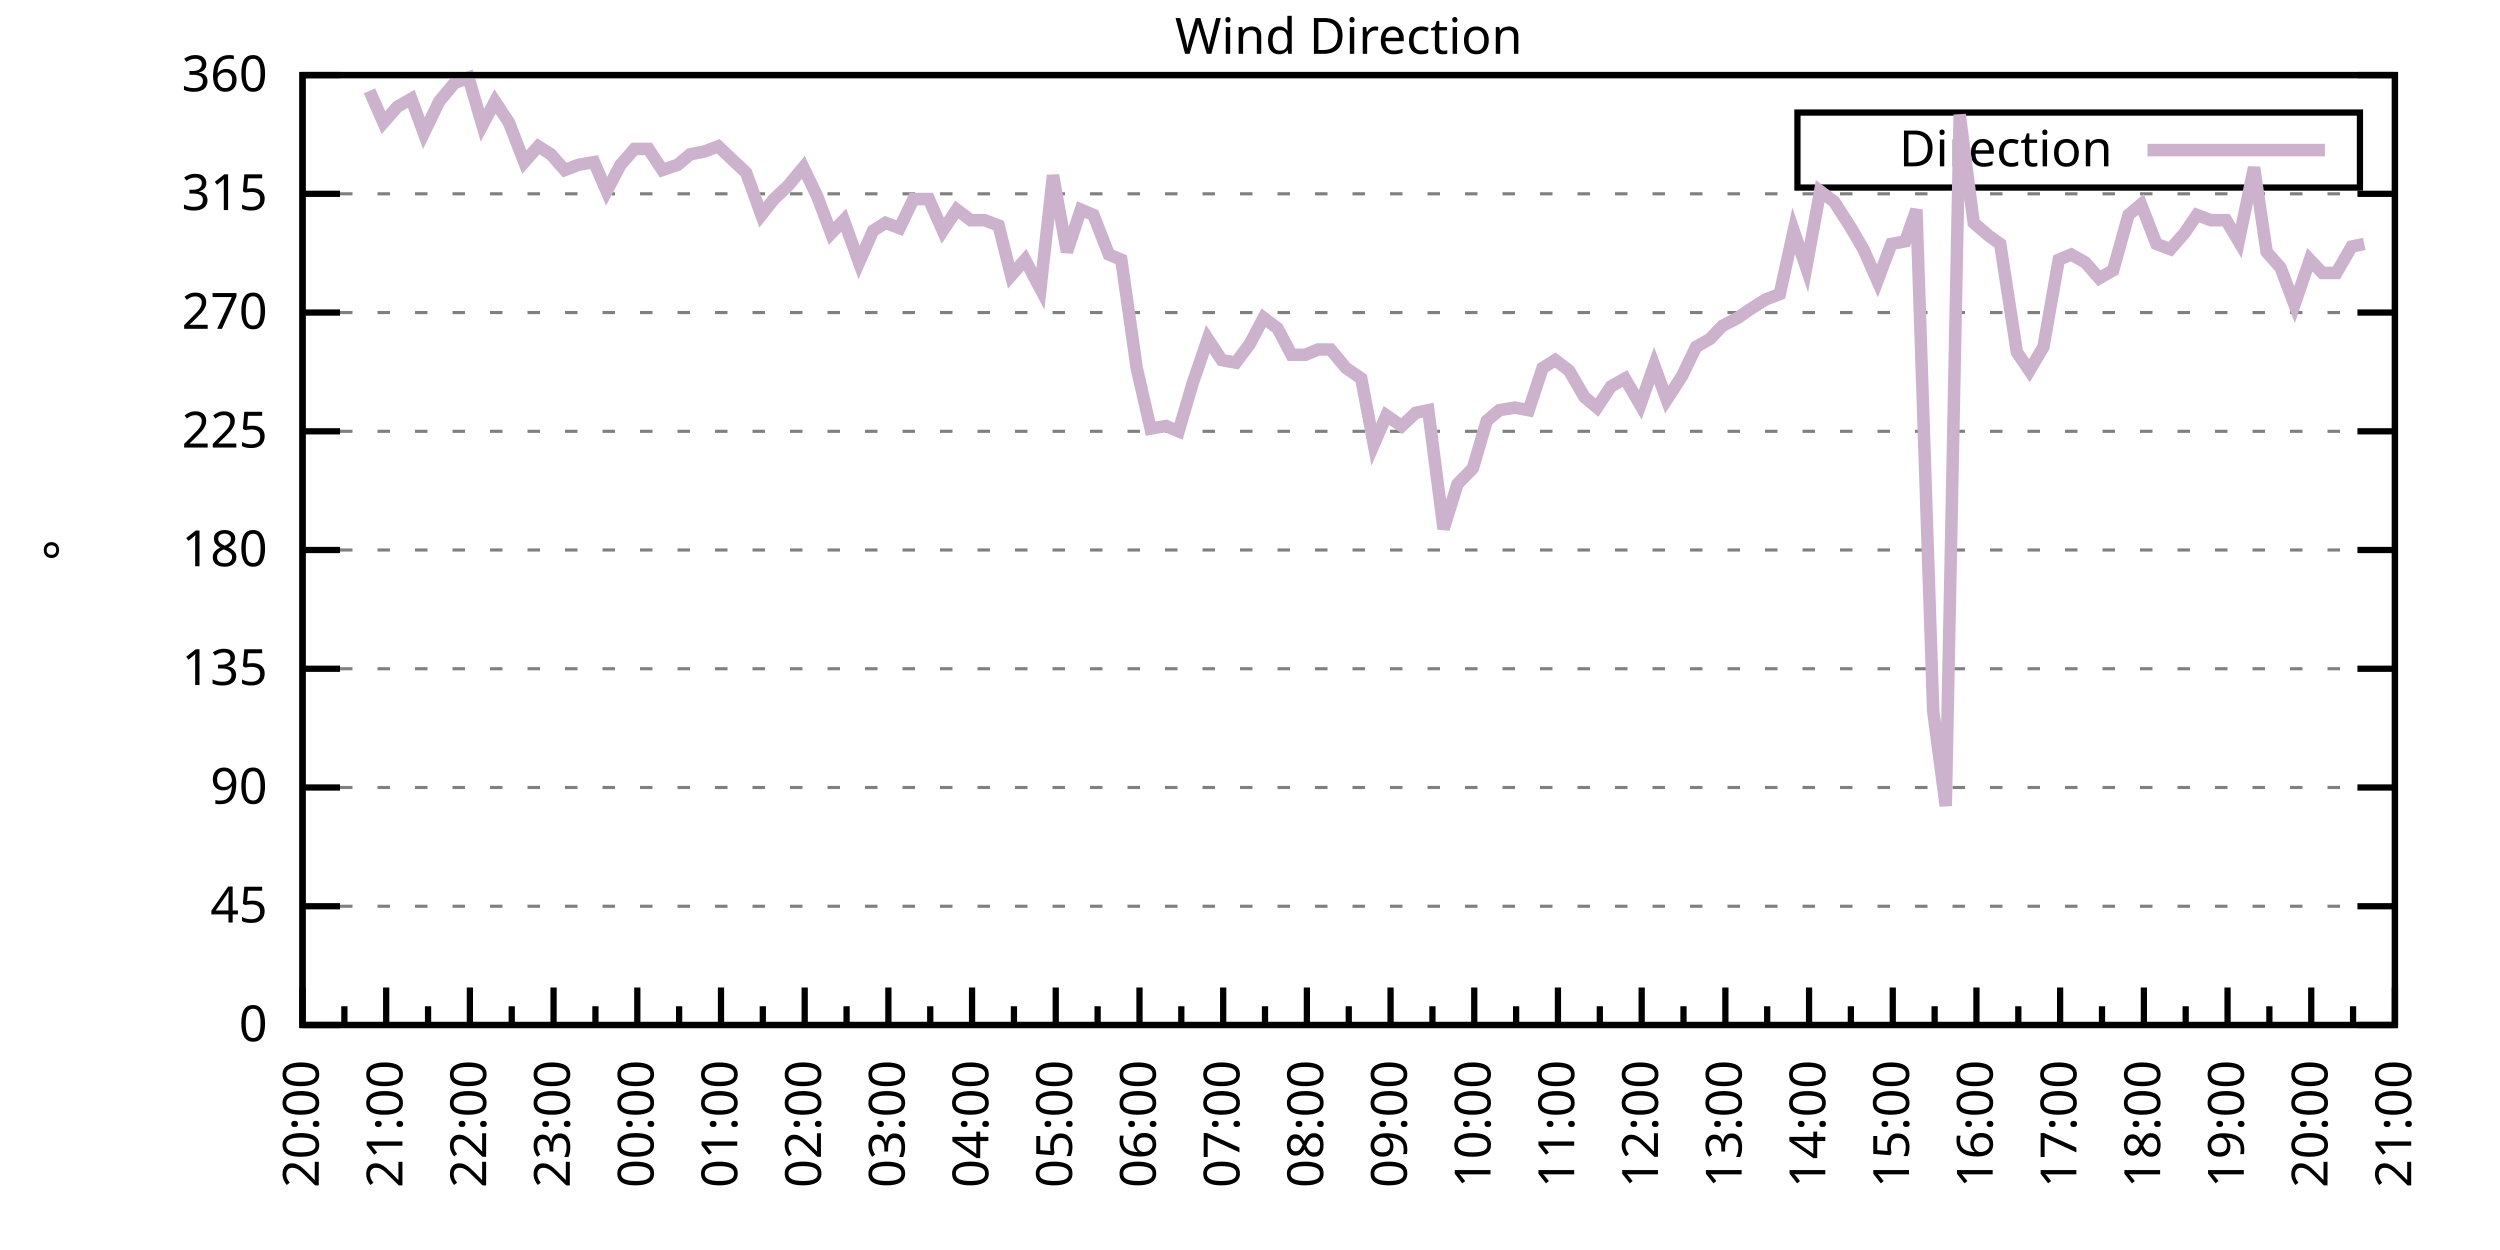
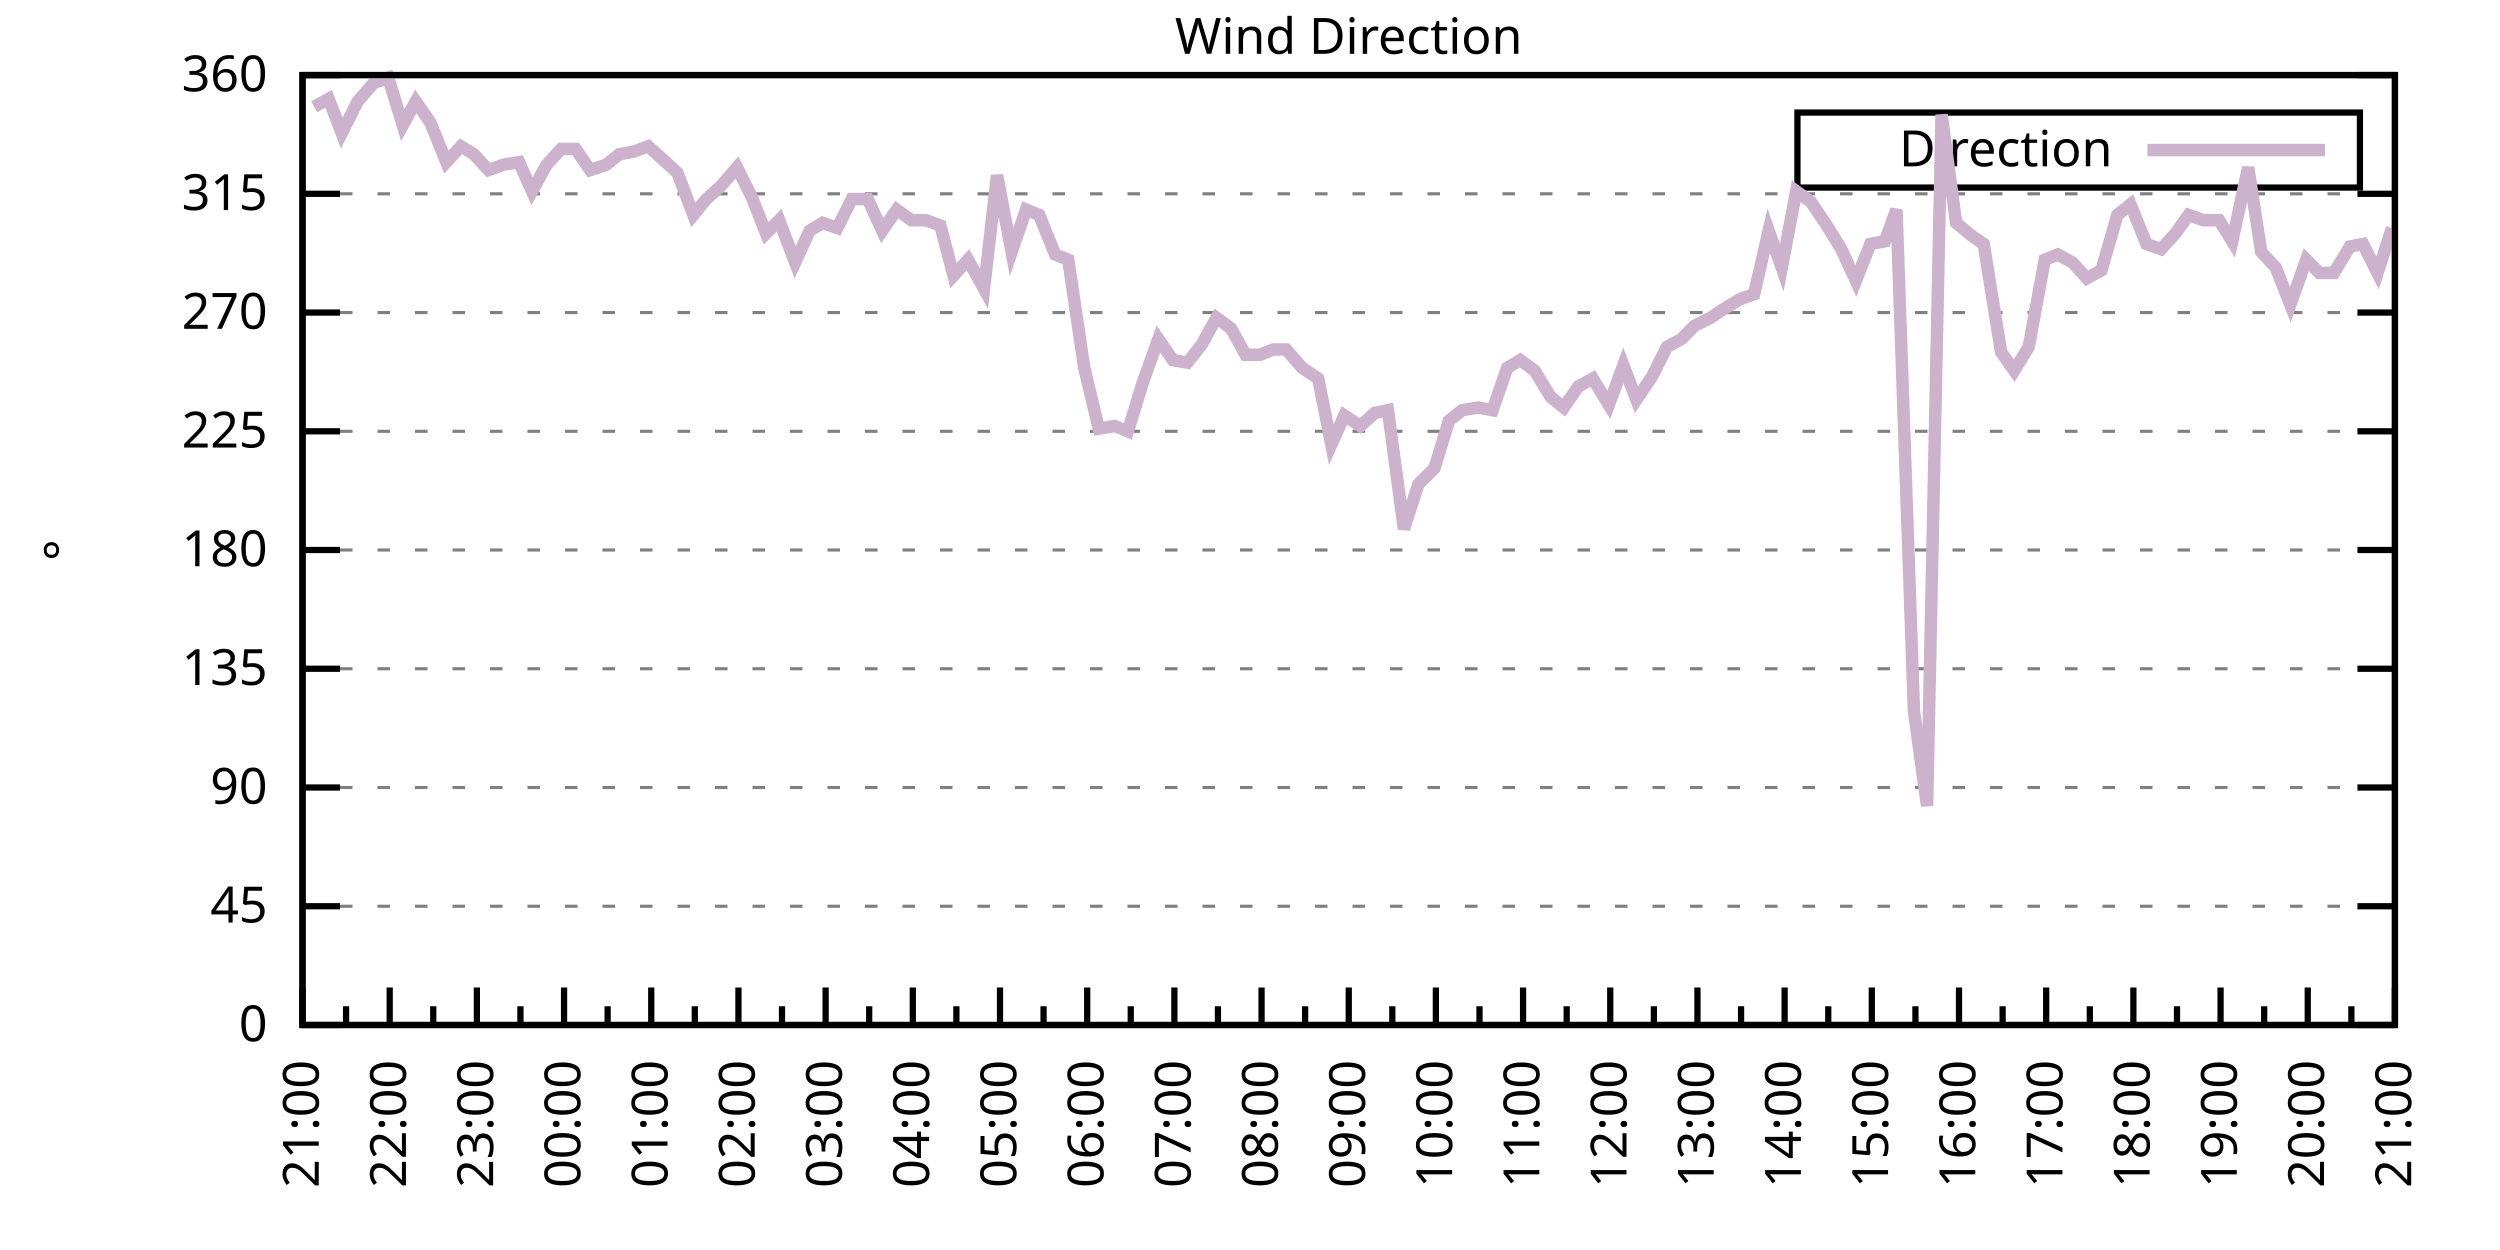
<svg xmlns="http://www.w3.org/2000/svg" xmlns:xlink="http://www.w3.org/1999/xlink" width="400" height="200" viewBox="0 0 400 200">
  <g id="gnuplot_canvas">
    <rect x="0" y="0" width="400" height="200" fill="none" />
    <defs>
      <circle id="gpDot" r="0.5" stroke-width="0.5" stroke="currentColor" />
      <path id="gpPt0" stroke-width="0.333" stroke="currentColor" d="M-1,0 h2 M0,-1 v2" />
      <path id="gpPt1" stroke-width="0.333" stroke="currentColor" d="M-1,-1 L1,1 M1,-1 L-1,1" />
      <path id="gpPt2" stroke-width="0.333" stroke="currentColor" d="M-1,0 L1,0 M0,-1 L0,1 M-1,-1 L1,1 M-1,1 L1,-1" />
      <rect id="gpPt3" stroke-width="0.333" stroke="currentColor" x="-1" y="-1" width="2" height="2" />
      <rect id="gpPt4" stroke-width="0.333" stroke="currentColor" fill="currentColor" x="-1" y="-1" width="2" height="2" />
      <circle id="gpPt5" stroke-width="0.333" stroke="currentColor" cx="0" cy="0" r="1" />
      <use xlink:href="#gpPt5" id="gpPt6" fill="currentColor" stroke="none" />
      <path id="gpPt7" stroke-width="0.333" stroke="currentColor" d="M0,-1.33 L-1.33,0.67 L1.33,0.67 z" />
      <use xlink:href="#gpPt7" id="gpPt8" fill="currentColor" stroke="none" />
      <use xlink:href="#gpPt7" id="gpPt9" stroke="currentColor" transform="rotate(180)" />
      <use xlink:href="#gpPt9" id="gpPt10" fill="currentColor" stroke="none" />
      <use xlink:href="#gpPt3" id="gpPt11" stroke="currentColor" transform="rotate(45)" />
      <use xlink:href="#gpPt11" id="gpPt12" fill="currentColor" stroke="none" />
      <path id="gpPt13" stroke-width="0.333" stroke="currentColor" d="M0,1.330 L1.265,0.411 L0.782,-1.067 L-0.782,-1.076 L-1.265,0.411 z" />
      <use xlink:href="#gpPt13" id="gpPt14" fill="currentColor" stroke="none" />
      <filter id="textbox" filterUnits="objectBoundingBox" x="0" y="0" height="1" width="1">
        <feFlood flood-color="white" flood-opacity="1" result="bgnd" />
        <feComposite in="SourceGraphic" in2="bgnd" operator="atop" />
      </filter>
      <filter id="greybox" filterUnits="objectBoundingBox" x="0" y="0" height="1" width="1">
        <feFlood flood-color="lightgrey" flood-opacity="1" result="grey" />
        <feComposite in="SourceGraphic" in2="grey" operator="atop" />
      </filter>
    </defs>
    <g fill="none" color="white" stroke="currentColor" stroke-width="1.00" stroke-linecap="butt" stroke-linejoin="miter">
</g>
    <g fill="none" color="black" stroke="currentColor" stroke-width="1.00" stroke-linecap="butt" stroke-linejoin="miter">
      <g stroke="none" shape-rendering="crispEdges">
        <polygon fill="rgb(255, 255, 255)" points="48.40,164.00 383.18,164.00 383.18,12.02 48.40,12.02 " />
      </g>
    </g>
    <g fill="none" color="black" stroke="currentColor" stroke-width="1.00" stroke-linecap="butt" stroke-linejoin="miter">
</g>
    <g fill="none" color="black" stroke="black" stroke-width="0.50" stroke-linecap="butt" stroke-linejoin="miter">
</g>
    <g fill="none" color="gray" stroke="currentColor" stroke-width="0.50" stroke-linecap="butt" stroke-linejoin="miter">
      <path stroke="gray" stroke-dasharray="2,4" class="gridline" d="M48.40,164.00 L383.19,164.00  " />
    </g>
    <g fill="none" color="gray" stroke="gray" stroke-width="1.00" stroke-linecap="butt" stroke-linejoin="miter">
</g>
    <g fill="none" color="black" stroke="currentColor" stroke-width="1.00" stroke-linecap="butt" stroke-linejoin="miter">
      <path stroke="black" d="M48.40,164.00 L54.40,164.00 M383.19,164.00 L377.19,164.00  " />
      <g transform="translate(42.80,166.60)" stroke="none" fill="black" font-family="Sans" font-size="8.00" text-anchor="end">
        <text>
          <tspan font-family="Sans"> 0</tspan>
        </text>
      </g>
    </g>
    <g fill="none" color="black" stroke="currentColor" stroke-width="1.00" stroke-linecap="butt" stroke-linejoin="miter">
</g>
    <g fill="none" color="black" stroke="black" stroke-width="0.50" stroke-linecap="butt" stroke-linejoin="miter">
</g>
    <g fill="none" color="gray" stroke="currentColor" stroke-width="0.50" stroke-linecap="butt" stroke-linejoin="miter">
      <path stroke="gray" stroke-dasharray="2,4" class="gridline" d="M48.40,145.00 L383.19,145.00  " />
    </g>
    <g fill="none" color="gray" stroke="gray" stroke-width="1.00" stroke-linecap="butt" stroke-linejoin="miter">
</g>
    <g fill="none" color="black" stroke="currentColor" stroke-width="1.00" stroke-linecap="butt" stroke-linejoin="miter">
      <path stroke="black" d="M48.40,145.00 L54.40,145.00 M383.19,145.00 L377.19,145.00  " />
      <g transform="translate(42.80,147.60)" stroke="none" fill="black" font-family="Sans" font-size="8.00" text-anchor="end">
        <text>
          <tspan font-family="Sans"> 45</tspan>
        </text>
      </g>
    </g>
    <g fill="none" color="black" stroke="currentColor" stroke-width="1.00" stroke-linecap="butt" stroke-linejoin="miter">
</g>
    <g fill="none" color="black" stroke="black" stroke-width="0.50" stroke-linecap="butt" stroke-linejoin="miter">
</g>
    <g fill="none" color="gray" stroke="currentColor" stroke-width="0.50" stroke-linecap="butt" stroke-linejoin="miter">
      <path stroke="gray" stroke-dasharray="2,4" class="gridline" d="M48.40,126.00 L383.19,126.00  " />
    </g>
    <g fill="none" color="gray" stroke="gray" stroke-width="1.00" stroke-linecap="butt" stroke-linejoin="miter">
</g>
    <g fill="none" color="black" stroke="currentColor" stroke-width="1.00" stroke-linecap="butt" stroke-linejoin="miter">
      <path stroke="black" d="M48.40,126.00 L54.40,126.00 M383.19,126.00 L377.19,126.00  " />
      <g transform="translate(42.80,128.60)" stroke="none" fill="black" font-family="Sans" font-size="8.00" text-anchor="end">
        <text>
          <tspan font-family="Sans"> 90</tspan>
        </text>
      </g>
    </g>
    <g fill="none" color="black" stroke="currentColor" stroke-width="1.00" stroke-linecap="butt" stroke-linejoin="miter">
</g>
    <g fill="none" color="black" stroke="black" stroke-width="0.50" stroke-linecap="butt" stroke-linejoin="miter">
</g>
    <g fill="none" color="gray" stroke="currentColor" stroke-width="0.50" stroke-linecap="butt" stroke-linejoin="miter">
      <path stroke="gray" stroke-dasharray="2,4" class="gridline" d="M48.40,107.00 L383.19,107.00  " />
    </g>
    <g fill="none" color="gray" stroke="gray" stroke-width="1.00" stroke-linecap="butt" stroke-linejoin="miter">
</g>
    <g fill="none" color="black" stroke="currentColor" stroke-width="1.00" stroke-linecap="butt" stroke-linejoin="miter">
      <path stroke="black" d="M48.40,107.00 L54.40,107.00 M383.19,107.00 L377.19,107.00  " />
      <g transform="translate(42.80,109.60)" stroke="none" fill="black" font-family="Sans" font-size="8.00" text-anchor="end">
        <text>
          <tspan font-family="Sans"> 135</tspan>
        </text>
      </g>
    </g>
    <g fill="none" color="black" stroke="currentColor" stroke-width="1.00" stroke-linecap="butt" stroke-linejoin="miter">
</g>
    <g fill="none" color="black" stroke="black" stroke-width="0.50" stroke-linecap="butt" stroke-linejoin="miter">
</g>
    <g fill="none" color="gray" stroke="currentColor" stroke-width="0.50" stroke-linecap="butt" stroke-linejoin="miter">
      <path stroke="gray" stroke-dasharray="2,4" class="gridline" d="M48.40,88.00 L383.19,88.00  " />
    </g>
    <g fill="none" color="gray" stroke="gray" stroke-width="1.00" stroke-linecap="butt" stroke-linejoin="miter">
</g>
    <g fill="none" color="black" stroke="currentColor" stroke-width="1.00" stroke-linecap="butt" stroke-linejoin="miter">
      <path stroke="black" d="M48.40,88.00 L54.40,88.00 M383.19,88.00 L377.19,88.00  " />
      <g transform="translate(42.80,90.60)" stroke="none" fill="black" font-family="Sans" font-size="8.00" text-anchor="end">
        <text>
          <tspan font-family="Sans"> 180</tspan>
        </text>
      </g>
    </g>
    <g fill="none" color="black" stroke="currentColor" stroke-width="1.00" stroke-linecap="butt" stroke-linejoin="miter">
</g>
    <g fill="none" color="black" stroke="black" stroke-width="0.50" stroke-linecap="butt" stroke-linejoin="miter">
</g>
    <g fill="none" color="gray" stroke="currentColor" stroke-width="0.50" stroke-linecap="butt" stroke-linejoin="miter">
      <path stroke="gray" stroke-dasharray="2,4" class="gridline" d="M48.40,69.01 L383.19,69.01  " />
    </g>
    <g fill="none" color="gray" stroke="gray" stroke-width="1.00" stroke-linecap="butt" stroke-linejoin="miter">
</g>
    <g fill="none" color="black" stroke="currentColor" stroke-width="1.00" stroke-linecap="butt" stroke-linejoin="miter">
      <path stroke="black" d="M48.40,69.01 L54.40,69.01 M383.19,69.01 L377.19,69.01  " />
      <g transform="translate(42.80,71.61)" stroke="none" fill="black" font-family="Sans" font-size="8.00" text-anchor="end">
        <text>
          <tspan font-family="Sans"> 225</tspan>
        </text>
      </g>
    </g>
    <g fill="none" color="black" stroke="currentColor" stroke-width="1.00" stroke-linecap="butt" stroke-linejoin="miter">
</g>
    <g fill="none" color="black" stroke="black" stroke-width="0.50" stroke-linecap="butt" stroke-linejoin="miter">
</g>
    <g fill="none" color="gray" stroke="currentColor" stroke-width="0.50" stroke-linecap="butt" stroke-linejoin="miter">
      <path stroke="gray" stroke-dasharray="2,4" class="gridline" d="M48.40,50.01 L383.19,50.01  " />
    </g>
    <g fill="none" color="gray" stroke="gray" stroke-width="1.00" stroke-linecap="butt" stroke-linejoin="miter">
</g>
    <g fill="none" color="black" stroke="currentColor" stroke-width="1.00" stroke-linecap="butt" stroke-linejoin="miter">
      <path stroke="black" d="M48.40,50.01 L54.40,50.01 M383.19,50.01 L377.19,50.01  " />
      <g transform="translate(42.80,52.61)" stroke="none" fill="black" font-family="Sans" font-size="8.00" text-anchor="end">
        <text>
          <tspan font-family="Sans"> 270</tspan>
        </text>
      </g>
    </g>
    <g fill="none" color="black" stroke="currentColor" stroke-width="1.00" stroke-linecap="butt" stroke-linejoin="miter">
</g>
    <g fill="none" color="black" stroke="black" stroke-width="0.50" stroke-linecap="butt" stroke-linejoin="miter">
</g>
    <g fill="none" color="gray" stroke="currentColor" stroke-width="0.50" stroke-linecap="butt" stroke-linejoin="miter">
      <path stroke="gray" stroke-dasharray="2,4" class="gridline" d="M48.40,31.01 L383.19,31.01  " />
    </g>
    <g fill="none" color="gray" stroke="gray" stroke-width="1.00" stroke-linecap="butt" stroke-linejoin="miter">
</g>
    <g fill="none" color="black" stroke="currentColor" stroke-width="1.00" stroke-linecap="butt" stroke-linejoin="miter">
      <path stroke="black" d="M48.40,31.01 L54.40,31.01 M383.19,31.01 L377.19,31.01  " />
      <g transform="translate(42.80,33.61)" stroke="none" fill="black" font-family="Sans" font-size="8.00" text-anchor="end">
        <text>
          <tspan font-family="Sans"> 315</tspan>
        </text>
      </g>
    </g>
    <g fill="none" color="black" stroke="currentColor" stroke-width="1.00" stroke-linecap="butt" stroke-linejoin="miter">
</g>
    <g fill="none" color="black" stroke="black" stroke-width="0.50" stroke-linecap="butt" stroke-linejoin="miter">
</g>
    <g fill="none" color="gray" stroke="currentColor" stroke-width="0.50" stroke-linecap="butt" stroke-linejoin="miter">
      <path stroke="gray" stroke-dasharray="2,4" class="gridline" d="M48.40,12.01 L383.19,12.01  " />
    </g>
    <g fill="none" color="gray" stroke="gray" stroke-width="1.00" stroke-linecap="butt" stroke-linejoin="miter">
</g>
    <g fill="none" color="black" stroke="currentColor" stroke-width="1.00" stroke-linecap="butt" stroke-linejoin="miter">
      <path stroke="black" d="M48.40,12.01 L54.40,12.01 M383.19,12.01 L377.19,12.01  " />
      <g transform="translate(42.80,14.61)" stroke="none" fill="black" font-family="Sans" font-size="8.00" text-anchor="end">
        <text>
          <tspan font-family="Sans"> 360</tspan>
        </text>
      </g>
    </g>
    <g fill="none" color="black" stroke="currentColor" stroke-width="1.00" stroke-linecap="butt" stroke-linejoin="miter">
      <path stroke="black" d="M48.40,164.00 L48.40,158.00  " />
      <g transform="translate(51.00,169.60) rotate(270)" stroke="none" fill="black" font-family="Sans" font-size="8.00" text-anchor="end">
        <text>
+           <tspan font-family="Sans">21:00</tspan>
+         </text>
+       </g>
+     </g>
+     <g fill="none" color="black" stroke="currentColor" stroke-width="1.00" stroke-linecap="butt" stroke-linejoin="miter">
+       <path stroke="black" d="M55.37,164.00 L55.37,161.00 M62.35,164.00 L62.35,158.00  " />
+       <g transform="translate(64.95,169.60) rotate(270)" stroke="none" fill="black" font-family="Sans" font-size="8.00" text-anchor="end">
+         <text>
+           <tspan font-family="Sans">22:00</tspan>
+         </text>
+       </g>
+     </g>
+     <g fill="none" color="black" stroke="currentColor" stroke-width="1.00" stroke-linecap="butt" stroke-linejoin="miter">
+       <path stroke="black" d="M69.32,164.00 L69.32,161.00 M76.30,164.00 L76.30,158.00  " />
+       <g transform="translate(78.90,169.60) rotate(270)" stroke="none" fill="black" font-family="Sans" font-size="8.00" text-anchor="end">
+         <text>
+           <tspan font-family="Sans">23:00</tspan>
+         </text>
+       </g>
+     </g>
+     <g fill="none" color="black" stroke="currentColor" stroke-width="1.00" stroke-linecap="butt" stroke-linejoin="miter">
+       <path stroke="black" d="M83.27,164.00 L83.27,161.00 M90.25,164.00 L90.25,158.00  " />
+       <g transform="translate(92.85,169.60) rotate(270)" stroke="none" fill="black" font-family="Sans" font-size="8.00" text-anchor="end">
+         <text>
+           <tspan font-family="Sans">00:00</tspan>
+         </text>
+       </g>
+     </g>
+     <g fill="none" color="black" stroke="currentColor" stroke-width="1.00" stroke-linecap="butt" stroke-linejoin="miter">
+       <path stroke="black" d="M97.22,164.00 L97.22,161.00 M104.20,164.00 L104.20,158.00  " />
+       <g transform="translate(106.80,169.60) rotate(270)" stroke="none" fill="black" font-family="Sans" font-size="8.00" text-anchor="end">
+         <text>
+           <tspan font-family="Sans">01:00</tspan>
+         </text>
+       </g>
+     </g>
+     <g fill="none" color="black" stroke="currentColor" stroke-width="1.00" stroke-linecap="butt" stroke-linejoin="miter">
+       <path stroke="black" d="M111.17,164.00 L111.17,161.00 M118.15,164.00 L118.15,158.00  " />
+       <g transform="translate(120.75,169.60) rotate(270)" stroke="none" fill="black" font-family="Sans" font-size="8.00" text-anchor="end">
+         <text>
+           <tspan font-family="Sans">02:00</tspan>
+         </text>
+       </g>
+     </g>
+     <g fill="none" color="black" stroke="currentColor" stroke-width="1.00" stroke-linecap="butt" stroke-linejoin="miter">
+       <path stroke="black" d="M125.12,164.00 L125.12,161.00 M132.10,164.00 L132.10,158.00  " />
+       <g transform="translate(134.70,169.60) rotate(270)" stroke="none" fill="black" font-family="Sans" font-size="8.00" text-anchor="end">
+         <text>
+           <tspan font-family="Sans">03:00</tspan>
+         </text>
+       </g>
+     </g>
+     <g fill="none" color="black" stroke="currentColor" stroke-width="1.00" stroke-linecap="butt" stroke-linejoin="miter">
+       <path stroke="black" d="M139.07,164.00 L139.07,161.00 M146.05,164.00 L146.05,158.00  " />
+       <g transform="translate(148.65,169.60) rotate(270)" stroke="none" fill="black" font-family="Sans" font-size="8.00" text-anchor="end">
+         <text>
+           <tspan font-family="Sans">04:00</tspan>
+         </text>
+       </g>
+     </g>
+     <g fill="none" color="black" stroke="currentColor" stroke-width="1.00" stroke-linecap="butt" stroke-linejoin="miter">
+       <path stroke="black" d="M153.02,164.00 L153.02,161.00 M160.00,164.00 L160.00,158.00  " />
+       <g transform="translate(162.60,169.60) rotate(270)" stroke="none" fill="black" font-family="Sans" font-size="8.00" text-anchor="end">
+         <text>
+           <tspan font-family="Sans">05:00</tspan>
+         </text>
+       </g>
+     </g>
+     <g fill="none" color="black" stroke="currentColor" stroke-width="1.00" stroke-linecap="butt" stroke-linejoin="miter">
+       <path stroke="black" d="M166.97,164.00 L166.97,161.00 M173.95,164.00 L173.95,158.00  " />
+       <g transform="translate(176.55,169.60) rotate(270)" stroke="none" fill="black" font-family="Sans" font-size="8.00" text-anchor="end">
+         <text>
+           <tspan font-family="Sans">06:00</tspan>
+         </text>
+       </g>
+     </g>
+     <g fill="none" color="black" stroke="currentColor" stroke-width="1.00" stroke-linecap="butt" stroke-linejoin="miter">
+       <path stroke="black" d="M180.92,164.00 L180.92,161.00 M187.90,164.00 L187.90,158.00  " />
+       <g transform="translate(190.50,169.60) rotate(270)" stroke="none" fill="black" font-family="Sans" font-size="8.00" text-anchor="end">
+         <text>
+           <tspan font-family="Sans">07:00</tspan>
+         </text>
+       </g>
+     </g>
+     <g fill="none" color="black" stroke="currentColor" stroke-width="1.00" stroke-linecap="butt" stroke-linejoin="miter">
+       <path stroke="black" d="M194.87,164.00 L194.87,161.00 M201.85,164.00 L201.85,158.00  " />
+       <g transform="translate(204.45,169.60) rotate(270)" stroke="none" fill="black" font-family="Sans" font-size="8.00" text-anchor="end">
+         <text>
+           <tspan font-family="Sans">08:00</tspan>
+         </text>
+       </g>
+     </g>
+     <g fill="none" color="black" stroke="currentColor" stroke-width="1.00" stroke-linecap="butt" stroke-linejoin="miter">
+       <path stroke="black" d="M208.82,164.00 L208.82,161.00 M215.80,164.00 L215.80,158.00  " />
+       <g transform="translate(218.40,169.60) rotate(270)" stroke="none" fill="black" font-family="Sans" font-size="8.00" text-anchor="end">
+         <text>
+           <tspan font-family="Sans">09:00</tspan>
+         </text>
+       </g>
+     </g>
+     <g fill="none" color="black" stroke="currentColor" stroke-width="1.00" stroke-linecap="butt" stroke-linejoin="miter">
+       <path stroke="black" d="M222.77,164.00 L222.77,161.00 M229.74,164.00 L229.74,158.00  " />
+       <g transform="translate(232.34,169.60) rotate(270)" stroke="none" fill="black" font-family="Sans" font-size="8.00" text-anchor="end">
+         <text>
+           <tspan font-family="Sans">10:00</tspan>
+         </text>
+       </g>
+     </g>
+     <g fill="none" color="black" stroke="currentColor" stroke-width="1.00" stroke-linecap="butt" stroke-linejoin="miter">
+       <path stroke="black" d="M236.72,164.00 L236.72,161.00 M243.69,164.00 L243.69,158.00  " />
+       <g transform="translate(246.29,169.60) rotate(270)" stroke="none" fill="black" font-family="Sans" font-size="8.00" text-anchor="end">
+         <text>
+           <tspan font-family="Sans">11:00</tspan>
+         </text>
+       </g>
+     </g>
+     <g fill="none" color="black" stroke="currentColor" stroke-width="1.00" stroke-linecap="butt" stroke-linejoin="miter">
+       <path stroke="black" d="M250.67,164.00 L250.67,161.00 M257.64,164.00 L257.64,158.00  " />
+       <g transform="translate(260.24,169.60) rotate(270)" stroke="none" fill="black" font-family="Sans" font-size="8.00" text-anchor="end">
+         <text>
+           <tspan font-family="Sans">12:00</tspan>
+         </text>
+       </g>
+     </g>
+     <g fill="none" color="black" stroke="currentColor" stroke-width="1.00" stroke-linecap="butt" stroke-linejoin="miter">
+       <path stroke="black" d="M264.62,164.00 L264.62,161.00 M271.59,164.00 L271.59,158.00  " />
+       <g transform="translate(274.19,169.60) rotate(270)" stroke="none" fill="black" font-family="Sans" font-size="8.00" text-anchor="end">
+         <text>
+           <tspan font-family="Sans">13:00</tspan>
+         </text>
+       </g>
+     </g>
+     <g fill="none" color="black" stroke="currentColor" stroke-width="1.00" stroke-linecap="butt" stroke-linejoin="miter">
+       <path stroke="black" d="M278.57,164.00 L278.57,161.00 M285.54,164.00 L285.54,158.00  " />
+       <g transform="translate(288.14,169.60) rotate(270)" stroke="none" fill="black" font-family="Sans" font-size="8.00" text-anchor="end">
+         <text>
+           <tspan font-family="Sans">14:00</tspan>
+         </text>
+       </g>
+     </g>
+     <g fill="none" color="black" stroke="currentColor" stroke-width="1.00" stroke-linecap="butt" stroke-linejoin="miter">
+       <path stroke="black" d="M292.52,164.00 L292.52,161.00 M299.49,164.00 L299.49,158.00  " />
+       <g transform="translate(302.09,169.60) rotate(270)" stroke="none" fill="black" font-family="Sans" font-size="8.00" text-anchor="end">
+         <text>
+           <tspan font-family="Sans">15:00</tspan>
+         </text>
+       </g>
+     </g>
+     <g fill="none" color="black" stroke="currentColor" stroke-width="1.00" stroke-linecap="butt" stroke-linejoin="miter">
+       <path stroke="black" d="M306.47,164.00 L306.47,161.00 M313.44,164.00 L313.44,158.00  " />
+       <g transform="translate(316.04,169.60) rotate(270)" stroke="none" fill="black" font-family="Sans" font-size="8.00" text-anchor="end">
+         <text>
+           <tspan font-family="Sans">16:00</tspan>
+         </text>
+       </g>
+     </g>
+     <g fill="none" color="black" stroke="currentColor" stroke-width="1.00" stroke-linecap="butt" stroke-linejoin="miter">
+       <path stroke="black" d="M320.42,164.00 L320.42,161.00 M327.39,164.00 L327.39,158.00  " />
+       <g transform="translate(329.99,169.60) rotate(270)" stroke="none" fill="black" font-family="Sans" font-size="8.00" text-anchor="end">
+         <text>
+           <tspan font-family="Sans">17:00</tspan>
+         </text>
+       </g>
+     </g>
+     <g fill="none" color="black" stroke="currentColor" stroke-width="1.00" stroke-linecap="butt" stroke-linejoin="miter">
+       <path stroke="black" d="M334.37,164.00 L334.37,161.00 M341.34,164.00 L341.34,158.00  " />
+       <g transform="translate(343.94,169.60) rotate(270)" stroke="none" fill="black" font-family="Sans" font-size="8.00" text-anchor="end">
+         <text>
+           <tspan font-family="Sans">18:00</tspan>
+         </text>
+       </g>
+     </g>
+     <g fill="none" color="black" stroke="currentColor" stroke-width="1.00" stroke-linecap="butt" stroke-linejoin="miter">
+       <path stroke="black" d="M348.32,164.00 L348.32,161.00 M355.29,164.00 L355.29,158.00  " />
+       <g transform="translate(357.89,169.60) rotate(270)" stroke="none" fill="black" font-family="Sans" font-size="8.00" text-anchor="end">
+         <text>
+           <tspan font-family="Sans">19:00</tspan>
+         </text>
+       </g>
+     </g>
+     <g fill="none" color="black" stroke="currentColor" stroke-width="1.00" stroke-linecap="butt" stroke-linejoin="miter">
+       <path stroke="black" d="M362.27,164.00 L362.27,161.00 M369.24,164.00 L369.24,158.00  " />
+       <g transform="translate(371.84,169.60) rotate(270)" stroke="none" fill="black" font-family="Sans" font-size="8.00" text-anchor="end">
+         <text>
          <tspan font-family="Sans">20:00</tspan>
        </text>
      </g>
    </g>
    <g fill="none" color="black" stroke="currentColor" stroke-width="1.00" stroke-linecap="butt" stroke-linejoin="miter">
-       <path stroke="black" d="M55.10,164.00 L55.10,161.00 M61.79,164.00 L61.79,158.00  " />
-       <g transform="translate(64.39,169.60) rotate(270)" stroke="none" fill="black" font-family="Sans" font-size="8.00" text-anchor="end">
-         <text>
-           <tspan font-family="Sans">21:00</tspan>
-         </text>
-       </g>
-     </g>
-     <g fill="none" color="black" stroke="currentColor" stroke-width="1.00" stroke-linecap="butt" stroke-linejoin="miter">
-       <path stroke="black" d="M68.49,164.00 L68.49,161.00 M75.18,164.00 L75.18,158.00  " />
-       <g transform="translate(77.78,169.60) rotate(270)" stroke="none" fill="black" font-family="Sans" font-size="8.00" text-anchor="end">
-         <text>
-           <tspan font-family="Sans">22:00</tspan>
-         </text>
-       </g>
-     </g>
-     <g fill="none" color="black" stroke="currentColor" stroke-width="1.00" stroke-linecap="butt" stroke-linejoin="miter">
-       <path stroke="black" d="M81.88,164.00 L81.88,161.00 M88.57,164.00 L88.57,158.00  " />
-       <g transform="translate(91.17,169.60) rotate(270)" stroke="none" fill="black" font-family="Sans" font-size="8.00" text-anchor="end">
-         <text>
-           <tspan font-family="Sans">23:00</tspan>
-         </text>
-       </g>
-     </g>
-     <g fill="none" color="black" stroke="currentColor" stroke-width="1.00" stroke-linecap="butt" stroke-linejoin="miter">
-       <path stroke="black" d="M95.27,164.00 L95.27,161.00 M101.97,164.00 L101.97,158.00  " />
-       <g transform="translate(104.57,169.60) rotate(270)" stroke="none" fill="black" font-family="Sans" font-size="8.00" text-anchor="end">
-         <text>
-           <tspan font-family="Sans">00:00</tspan>
-         </text>
-       </g>
-     </g>
-     <g fill="none" color="black" stroke="currentColor" stroke-width="1.00" stroke-linecap="butt" stroke-linejoin="miter">
-       <path stroke="black" d="M108.66,164.00 L108.66,161.00 M115.36,164.00 L115.36,158.00  " />
-       <g transform="translate(117.96,169.60) rotate(270)" stroke="none" fill="black" font-family="Sans" font-size="8.00" text-anchor="end">
-         <text>
-           <tspan font-family="Sans">01:00</tspan>
-         </text>
-       </g>
-     </g>
-     <g fill="none" color="black" stroke="currentColor" stroke-width="1.00" stroke-linecap="butt" stroke-linejoin="miter">
-       <path stroke="black" d="M122.05,164.00 L122.05,161.00 M128.75,164.00 L128.75,158.00  " />
-       <g transform="translate(131.35,169.60) rotate(270)" stroke="none" fill="black" font-family="Sans" font-size="8.00" text-anchor="end">
-         <text>
-           <tspan font-family="Sans">02:00</tspan>
-         </text>
-       </g>
-     </g>
-     <g fill="none" color="black" stroke="currentColor" stroke-width="1.00" stroke-linecap="butt" stroke-linejoin="miter">
-       <path stroke="black" d="M135.45,164.00 L135.45,161.00 M142.14,164.00 L142.14,158.00  " />
-       <g transform="translate(144.74,169.60) rotate(270)" stroke="none" fill="black" font-family="Sans" font-size="8.00" text-anchor="end">
-         <text>
-           <tspan font-family="Sans">03:00</tspan>
-         </text>
-       </g>
-     </g>
-     <g fill="none" color="black" stroke="currentColor" stroke-width="1.00" stroke-linecap="butt" stroke-linejoin="miter">
-       <path stroke="black" d="M148.84,164.00 L148.84,161.00 M155.53,164.00 L155.53,158.00  " />
-       <g transform="translate(158.13,169.60) rotate(270)" stroke="none" fill="black" font-family="Sans" font-size="8.00" text-anchor="end">
-         <text>
-           <tspan font-family="Sans">04:00</tspan>
-         </text>
-       </g>
-     </g>
-     <g fill="none" color="black" stroke="currentColor" stroke-width="1.00" stroke-linecap="butt" stroke-linejoin="miter">
-       <path stroke="black" d="M162.23,164.00 L162.23,161.00 M168.92,164.00 L168.92,158.00  " />
-       <g transform="translate(171.52,169.60) rotate(270)" stroke="none" fill="black" font-family="Sans" font-size="8.00" text-anchor="end">
-         <text>
-           <tspan font-family="Sans">05:00</tspan>
-         </text>
-       </g>
-     </g>
-     <g fill="none" color="black" stroke="currentColor" stroke-width="1.00" stroke-linecap="butt" stroke-linejoin="miter">
-       <path stroke="black" d="M175.62,164.00 L175.62,161.00 M182.32,164.00 L182.32,158.00  " />
-       <g transform="translate(184.92,169.60) rotate(270)" stroke="none" fill="black" font-family="Sans" font-size="8.00" text-anchor="end">
-         <text>
-           <tspan font-family="Sans">06:00</tspan>
-         </text>
-       </g>
-     </g>
-     <g fill="none" color="black" stroke="currentColor" stroke-width="1.00" stroke-linecap="butt" stroke-linejoin="miter">
-       <path stroke="black" d="M189.01,164.00 L189.01,161.00 M195.71,164.00 L195.71,158.00  " />
-       <g transform="translate(198.31,169.60) rotate(270)" stroke="none" fill="black" font-family="Sans" font-size="8.00" text-anchor="end">
-         <text>
-           <tspan font-family="Sans">07:00</tspan>
-         </text>
-       </g>
-     </g>
-     <g fill="none" color="black" stroke="currentColor" stroke-width="1.00" stroke-linecap="butt" stroke-linejoin="miter">
-       <path stroke="black" d="M202.40,164.00 L202.40,161.00 M209.10,164.00 L209.10,158.00  " />
-       <g transform="translate(211.70,169.60) rotate(270)" stroke="none" fill="black" font-family="Sans" font-size="8.00" text-anchor="end">
-         <text>
-           <tspan font-family="Sans">08:00</tspan>
-         </text>
-       </g>
-     </g>
-     <g fill="none" color="black" stroke="currentColor" stroke-width="1.00" stroke-linecap="butt" stroke-linejoin="miter">
-       <path stroke="black" d="M215.80,164.00 L215.80,161.00 M222.49,164.00 L222.49,158.00  " />
-       <g transform="translate(225.09,169.60) rotate(270)" stroke="none" fill="black" font-family="Sans" font-size="8.00" text-anchor="end">
-         <text>
-           <tspan font-family="Sans">09:00</tspan>
-         </text>
-       </g>
-     </g>
-     <g fill="none" color="black" stroke="currentColor" stroke-width="1.00" stroke-linecap="butt" stroke-linejoin="miter">
-       <path stroke="black" d="M229.19,164.00 L229.19,161.00 M235.88,164.00 L235.88,158.00  " />
-       <g transform="translate(238.48,169.60) rotate(270)" stroke="none" fill="black" font-family="Sans" font-size="8.00" text-anchor="end">
-         <text>
-           <tspan font-family="Sans">10:00</tspan>
-         </text>
-       </g>
-     </g>
-     <g fill="none" color="black" stroke="currentColor" stroke-width="1.00" stroke-linecap="butt" stroke-linejoin="miter">
-       <path stroke="black" d="M242.58,164.00 L242.58,161.00 M249.27,164.00 L249.27,158.00  " />
-       <g transform="translate(251.87,169.60) rotate(270)" stroke="none" fill="black" font-family="Sans" font-size="8.00" text-anchor="end">
-         <text>
-           <tspan font-family="Sans">11:00</tspan>
-         </text>
-       </g>
-     </g>
-     <g fill="none" color="black" stroke="currentColor" stroke-width="1.00" stroke-linecap="butt" stroke-linejoin="miter">
-       <path stroke="black" d="M255.97,164.00 L255.97,161.00 M262.67,164.00 L262.67,158.00  " />
-       <g transform="translate(265.27,169.60) rotate(270)" stroke="none" fill="black" font-family="Sans" font-size="8.00" text-anchor="end">
-         <text>
-           <tspan font-family="Sans">12:00</tspan>
-         </text>
-       </g>
-     </g>
-     <g fill="none" color="black" stroke="currentColor" stroke-width="1.00" stroke-linecap="butt" stroke-linejoin="miter">
-       <path stroke="black" d="M269.36,164.00 L269.36,161.00 M276.06,164.00 L276.06,158.00  " />
-       <g transform="translate(278.66,169.60) rotate(270)" stroke="none" fill="black" font-family="Sans" font-size="8.00" text-anchor="end">
-         <text>
-           <tspan font-family="Sans">13:00</tspan>
-         </text>
-       </g>
-     </g>
-     <g fill="none" color="black" stroke="currentColor" stroke-width="1.00" stroke-linecap="butt" stroke-linejoin="miter">
-       <path stroke="black" d="M282.75,164.00 L282.75,161.00 M289.45,164.00 L289.45,158.00  " />
-       <g transform="translate(292.05,169.60) rotate(270)" stroke="none" fill="black" font-family="Sans" font-size="8.00" text-anchor="end">
-         <text>
-           <tspan font-family="Sans">14:00</tspan>
-         </text>
-       </g>
-     </g>
-     <g fill="none" color="black" stroke="currentColor" stroke-width="1.00" stroke-linecap="butt" stroke-linejoin="miter">
-       <path stroke="black" d="M296.14,164.00 L296.14,161.00 M302.84,164.00 L302.84,158.00  " />
-       <g transform="translate(305.44,169.60) rotate(270)" stroke="none" fill="black" font-family="Sans" font-size="8.00" text-anchor="end">
-         <text>
-           <tspan font-family="Sans">15:00</tspan>
-         </text>
-       </g>
-     </g>
-     <g fill="none" color="black" stroke="currentColor" stroke-width="1.00" stroke-linecap="butt" stroke-linejoin="miter">
-       <path stroke="black" d="M309.54,164.00 L309.54,161.00 M316.23,164.00 L316.23,158.00  " />
-       <g transform="translate(318.83,169.60) rotate(270)" stroke="none" fill="black" font-family="Sans" font-size="8.00" text-anchor="end">
-         <text>
-           <tspan font-family="Sans">16:00</tspan>
-         </text>
-       </g>
-     </g>
-     <g fill="none" color="black" stroke="currentColor" stroke-width="1.00" stroke-linecap="butt" stroke-linejoin="miter">
-       <path stroke="black" d="M322.93,164.00 L322.93,161.00 M329.62,164.00 L329.62,158.00  " />
-       <g transform="translate(332.22,169.60) rotate(270)" stroke="none" fill="black" font-family="Sans" font-size="8.00" text-anchor="end">
-         <text>
-           <tspan font-family="Sans">17:00</tspan>
-         </text>
-       </g>
-     </g>
-     <g fill="none" color="black" stroke="currentColor" stroke-width="1.00" stroke-linecap="butt" stroke-linejoin="miter">
-       <path stroke="black" d="M336.32,164.00 L336.32,161.00 M343.02,164.00 L343.02,158.00  " />
-       <g transform="translate(345.62,169.60) rotate(270)" stroke="none" fill="black" font-family="Sans" font-size="8.00" text-anchor="end">
-         <text>
-           <tspan font-family="Sans">18:00</tspan>
-         </text>
-       </g>
-     </g>
-     <g fill="none" color="black" stroke="currentColor" stroke-width="1.00" stroke-linecap="butt" stroke-linejoin="miter">
-       <path stroke="black" d="M349.71,164.00 L349.71,161.00 M356.41,164.00 L356.41,158.00  " />
-       <g transform="translate(359.01,169.60) rotate(270)" stroke="none" fill="black" font-family="Sans" font-size="8.00" text-anchor="end">
-         <text>
-           <tspan font-family="Sans">19:00</tspan>
-         </text>
-       </g>
-     </g>
-     <g fill="none" color="black" stroke="currentColor" stroke-width="1.00" stroke-linecap="butt" stroke-linejoin="miter">
-       <path stroke="black" d="M363.10,164.00 L363.10,161.00 M369.80,164.00 L369.80,158.00  " />
-       <g transform="translate(372.40,169.60) rotate(270)" stroke="none" fill="black" font-family="Sans" font-size="8.00" text-anchor="end">
-         <text>
-           <tspan font-family="Sans">20:00</tspan>
-         </text>
-       </g>
-     </g>
-     <g fill="none" color="black" stroke="currentColor" stroke-width="1.00" stroke-linecap="butt" stroke-linejoin="miter">
-       <path stroke="black" d="M376.49,164.00 L376.49,161.00 M383.19,164.00 L383.19,158.00  " />
+       <path stroke="black" d="M376.22,164.00 L376.22,161.00 M383.19,164.00 L383.19,158.00  " />
      <g transform="translate(385.79,169.60) rotate(270)" stroke="none" fill="black" font-family="Sans" font-size="8.00" text-anchor="end">
        <text>
          <tspan font-family="Sans">21:00</tspan>
        </text>
      </g>
    </g>
    <g fill="none" color="black" stroke="currentColor" stroke-width="1.00" stroke-linecap="butt" stroke-linejoin="miter">
</g>
    <g fill="none" color="black" stroke="currentColor" stroke-width="1.00" stroke-linecap="butt" stroke-linejoin="miter">
      <path stroke="black" d="M48.40,12.01 L48.40,164.00 L383.19,164.00 L383.19,12.01 L48.40,12.01 Z  " />
    </g>
    <g fill="none" color="black" stroke="currentColor" stroke-width="1.00" stroke-linecap="butt" stroke-linejoin="miter">
      <g transform="translate(12.80,88.01) rotate(270)" stroke="none" fill="black" font-family="Sans" font-size="8.00" text-anchor="middle">
        <text>
          <tspan font-family="Sans">°</tspan>
        </text>
      </g>
    </g>
    <g fill="none" color="black" stroke="currentColor" stroke-width="1.00" stroke-linecap="butt" stroke-linejoin="miter">
</g>
    <g fill="none" color="black" stroke="currentColor" stroke-width="1.00" stroke-linecap="butt" stroke-linejoin="miter">
      <path stroke="black" d="M287.59,30.01 L287.59,18.01 L377.59,18.01 L377.59,30.01 L287.59,30.01 Z  " />
    </g>
    <g id="Wind_direction_plot_1">
      <g fill="none" color="white" stroke="black" stroke-width="2.00" stroke-linecap="butt" stroke-linejoin="miter">
</g>
      <g fill="none" color="black" stroke="currentColor" stroke-width="2.00" stroke-linecap="butt" stroke-linejoin="miter">
        <g transform="translate(337.99,26.61)" stroke="none" fill="black" font-family="Sans" font-size="8.00" text-anchor="end">
          <text>
            <tspan font-family="Sans">Direction</tspan>
          </text>
        </g>
      </g>
      <g fill="none" color="black" stroke="currentColor" stroke-width="2.00" stroke-linecap="butt" stroke-linejoin="miter">
-         <path stroke="rgb(204, 178, 204)" d="M343.59,24.01 L371.99,24.01 M59.11,14.54 L61.35,19.61 L63.58,17.08 L65.81,15.81 L67.82,21.30 L70.27,16.23   L72.73,13.28 L74.96,12.43 L77.19,20.03 L79.20,16.23 L81.43,19.61 L83.89,25.94 L86.12,23.41 L88.13,24.68   L90.36,27.21 L92.59,26.36 L95.05,25.94 L97.06,30.59 L99.29,26.36 L101.52,23.83 L103.75,23.83 L105.98,27.21   L108.44,26.36 L110.45,24.68 L112.68,24.25 L114.91,23.41 L117.14,25.52 L119.38,27.63 L121.83,34.39 L123.84,31.85   L126.07,29.74 L128.53,26.79 L130.76,31.43 L132.99,37.34 L135.00,35.23 L137.45,41.99 L139.69,36.92 L141.69,35.65   L143.93,36.50 L146.16,31.85 L148.61,31.85 L150.85,36.92 L153.08,33.54 L155.31,35.23 L157.54,35.23 L159.77,36.08   L161.78,44.10 L164.01,41.56 L166.47,46.21 L168.48,28.05 L170.71,40.30 L172.94,33.54 L174.95,34.39 L177.41,40.72   L179.41,41.56 L181.87,58.87 L184.10,68.58 L186.56,68.16 L188.57,69.01 L190.80,61.41 L193.25,54.23 L195.48,57.61   L197.72,58.03 L199.95,55.07 L202.18,50.85 L204.41,52.54 L206.64,56.76 L208.88,56.76 L210.88,55.92 L212.89,55.92   L215.35,58.87 L217.80,60.56 L219.81,71.12 L221.82,66.47 L224.28,68.16 L226.51,66.05 L228.52,65.63 L230.97,84.63   L233.20,77.45 L235.66,74.92 L237.89,67.32 L239.90,65.63 L242.36,65.21 L244.59,65.63 L246.82,58.87 L248.83,57.61   L251.06,59.30 L253.51,63.52 L255.52,65.21 L257.76,61.83 L259.99,60.56 L262.44,64.78 L264.67,58.45 L266.68,63.94   L269.14,60.14 L271.37,55.50 L273.60,54.23 L275.61,52.12 L278.07,50.85 L279.85,49.59 L282.53,47.90 L284.76,47.05   L286.99,36.92 L289.00,42.83 L291.23,30.59 L293.47,32.28 L295.92,36.08 L298.15,39.87 L300.39,44.94 L302.62,39.03   L304.85,38.61 L306.63,33.54 L309.31,113.76 L311.32,128.96 L313.55,18.34 L315.79,35.65 L318.24,37.76 L320.03,39.03   L322.70,56.34 L324.71,59.30 L326.95,55.50 L329.40,41.56 L331.41,40.72 L333.64,41.99 L335.87,44.52 L338.10,43.25   L340.56,34.39 L342.57,32.70 L345.02,39.03 L347.26,39.87 L349.49,37.34 L351.50,34.39 L353.73,35.23 L356.18,35.23   L358.19,38.61 L360.65,26.79 L362.66,40.30 L364.89,42.83 L367.12,48.74 L369.58,41.56 L371.58,43.67 L373.82,43.67   L376.27,39.45 L378.28,39.03  " />
+         <path stroke="rgb(204, 178, 204)" d="M343.59,24.01 L371.99,24.01 M50.26,17.08 L52.58,15.81 L54.68,21.30 L57.23,16.23 L59.79,13.28 L62.12,12.43   L64.44,20.03 L66.53,16.23 L68.86,19.61 L71.42,25.94 L73.74,23.41 L75.83,24.68 L78.16,27.21 L80.48,26.36   L83.04,25.94 L85.13,30.59 L87.46,26.36 L89.78,23.83 L92.11,23.83 L94.43,27.21 L96.99,26.36 L99.08,24.68   L101.41,24.25 L103.73,23.41 L106.06,25.52 L108.38,27.63 L110.94,34.39 L113.03,31.85 L115.36,29.74 L117.92,26.79   L120.24,31.43 L122.57,37.34 L124.66,35.23 L127.22,41.99 L129.54,36.92 L131.63,35.65 L133.96,36.50 L136.28,31.85   L138.84,31.85 L141.16,36.92 L143.49,33.54 L145.81,35.23 L148.14,35.23 L150.46,36.08 L152.56,44.10 L154.88,41.56   L157.44,46.21 L159.53,28.05 L161.86,40.30 L164.18,33.54 L166.27,34.39 L168.83,40.72 L170.92,41.56 L173.48,58.87   L175.81,68.58 L178.36,68.16 L180.46,69.01 L182.78,61.41 L185.34,54.23 L187.66,57.61 L189.99,58.03 L192.31,55.07   L194.64,50.85 L196.96,52.54 L199.29,56.76 L201.61,56.76 L203.71,55.92 L205.80,55.92 L208.36,58.87 L210.91,60.56   L213.01,71.12 L215.10,66.47 L217.65,68.16 L219.98,66.05 L222.07,65.63 L224.63,84.63 L226.95,77.45 L229.51,74.92   L231.84,67.32 L233.93,65.63 L236.49,65.21 L238.81,65.63 L241.14,58.87 L243.23,57.61 L245.55,59.30 L248.11,63.52   L250.20,65.21 L252.53,61.83 L254.85,60.56 L257.41,64.78 L259.74,58.45 L261.83,63.94 L264.39,60.14 L266.71,55.50   L269.04,54.23 L271.13,52.12 L273.69,50.85 L275.55,49.59 L278.34,47.90 L280.66,47.05 L282.99,36.92 L285.08,42.83   L287.40,30.59 L289.73,32.28 L292.29,36.08 L294.61,39.87 L296.94,44.94 L299.26,39.03 L301.58,38.61 L303.44,33.54   L306.23,113.76 L308.33,128.96 L310.65,18.34 L312.98,35.65 L315.53,37.76 L317.39,39.03 L320.18,56.34 L322.28,59.30   L324.60,55.50 L327.16,41.56 L329.25,40.72 L331.58,41.99 L333.90,44.52 L336.23,43.25 L338.78,34.39 L340.88,32.70   L343.43,39.03 L345.76,39.87 L348.08,37.34 L350.18,34.39 L352.50,35.23 L355.06,35.23 L357.15,38.61 L359.71,26.79   L361.80,40.30 L364.13,42.83 L366.45,48.74 L369.01,41.56 L371.10,43.67 L373.43,43.67 L375.98,39.45 L378.08,39.03   L380.40,43.67 L382.73,36.50  " />
      </g>
    </g>
    <g fill="none" color="black" stroke="currentColor" stroke-width="2.00" stroke-linecap="butt" stroke-linejoin="miter">
</g>
    <g fill="none" color="black" stroke="black" stroke-width="1.00" stroke-linecap="butt" stroke-linejoin="miter">
</g>
    <g fill="none" color="black" stroke="currentColor" stroke-width="1.00" stroke-linecap="butt" stroke-linejoin="miter">
      <path stroke="black" d="M48.40,12.01 L48.40,164.00 L383.19,164.00 L383.19,12.01 L48.40,12.01 Z  " />
    </g>
    <g fill="none" color="black" stroke="currentColor" stroke-width="1.00" stroke-linecap="butt" stroke-linejoin="miter">
      <g transform="translate(215.79,8.61)" stroke="none" fill="black" font-family="Sans" font-size="8.00" text-anchor="middle">
        <text>
          <tspan font-family="Sans">Wind Direction</tspan>
        </text>
      </g>
    </g>
    <g fill="none" color="black" stroke="currentColor" stroke-width="1.00" stroke-linecap="butt" stroke-linejoin="miter">
</g>
  </g>
</svg>
